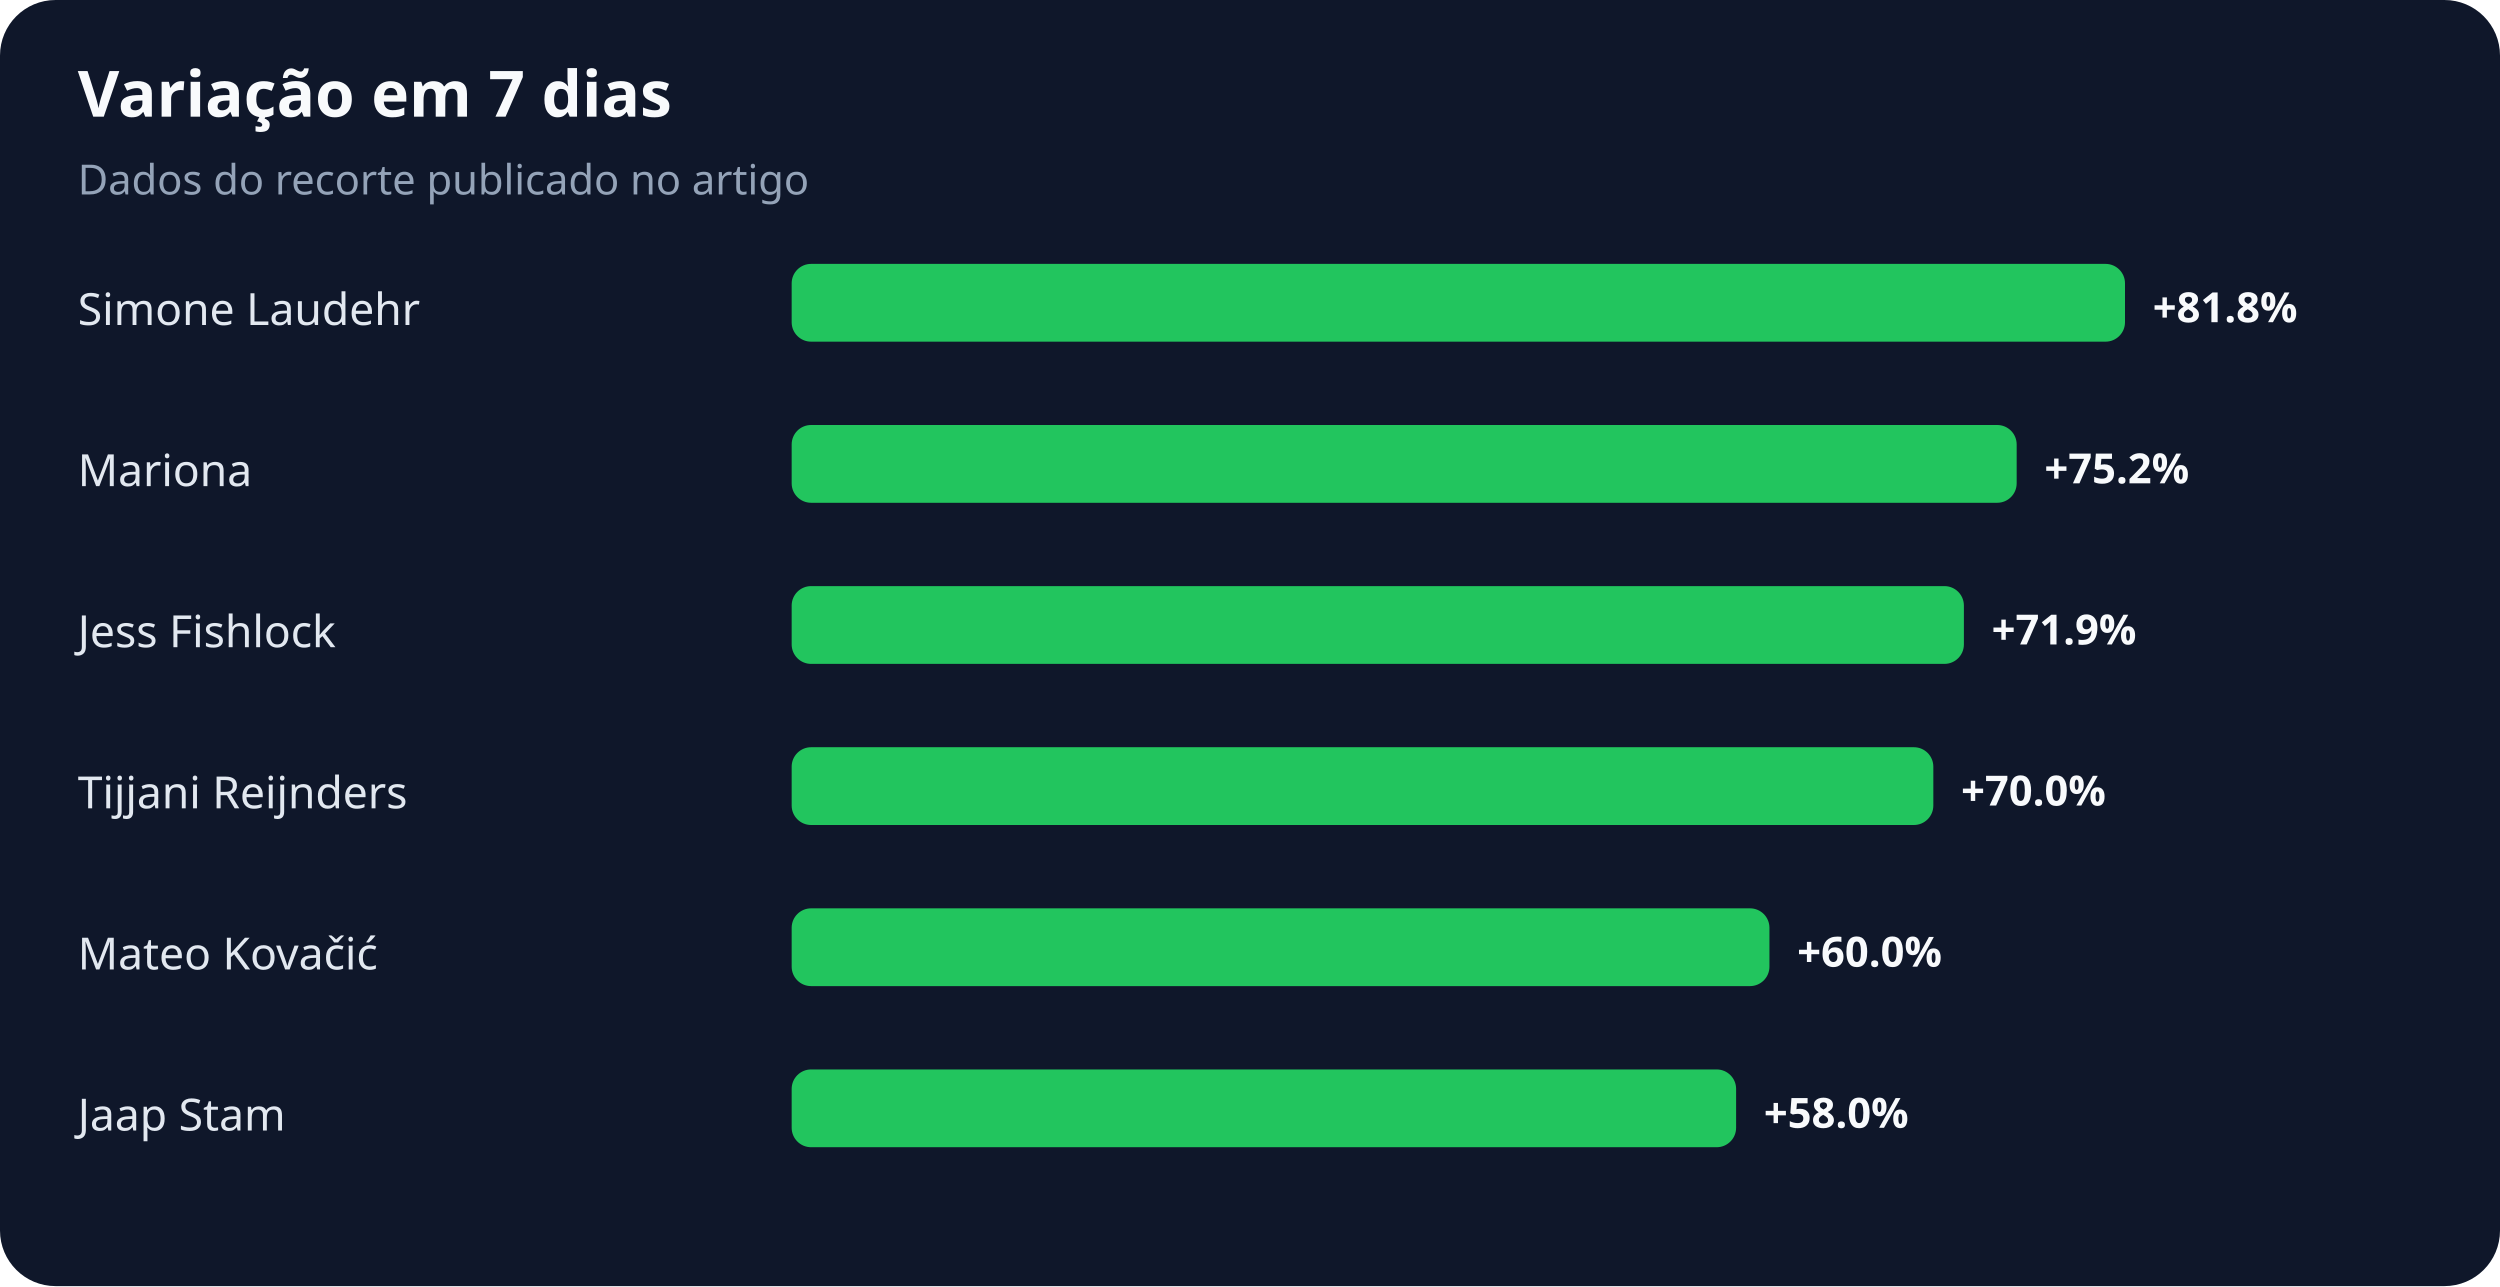
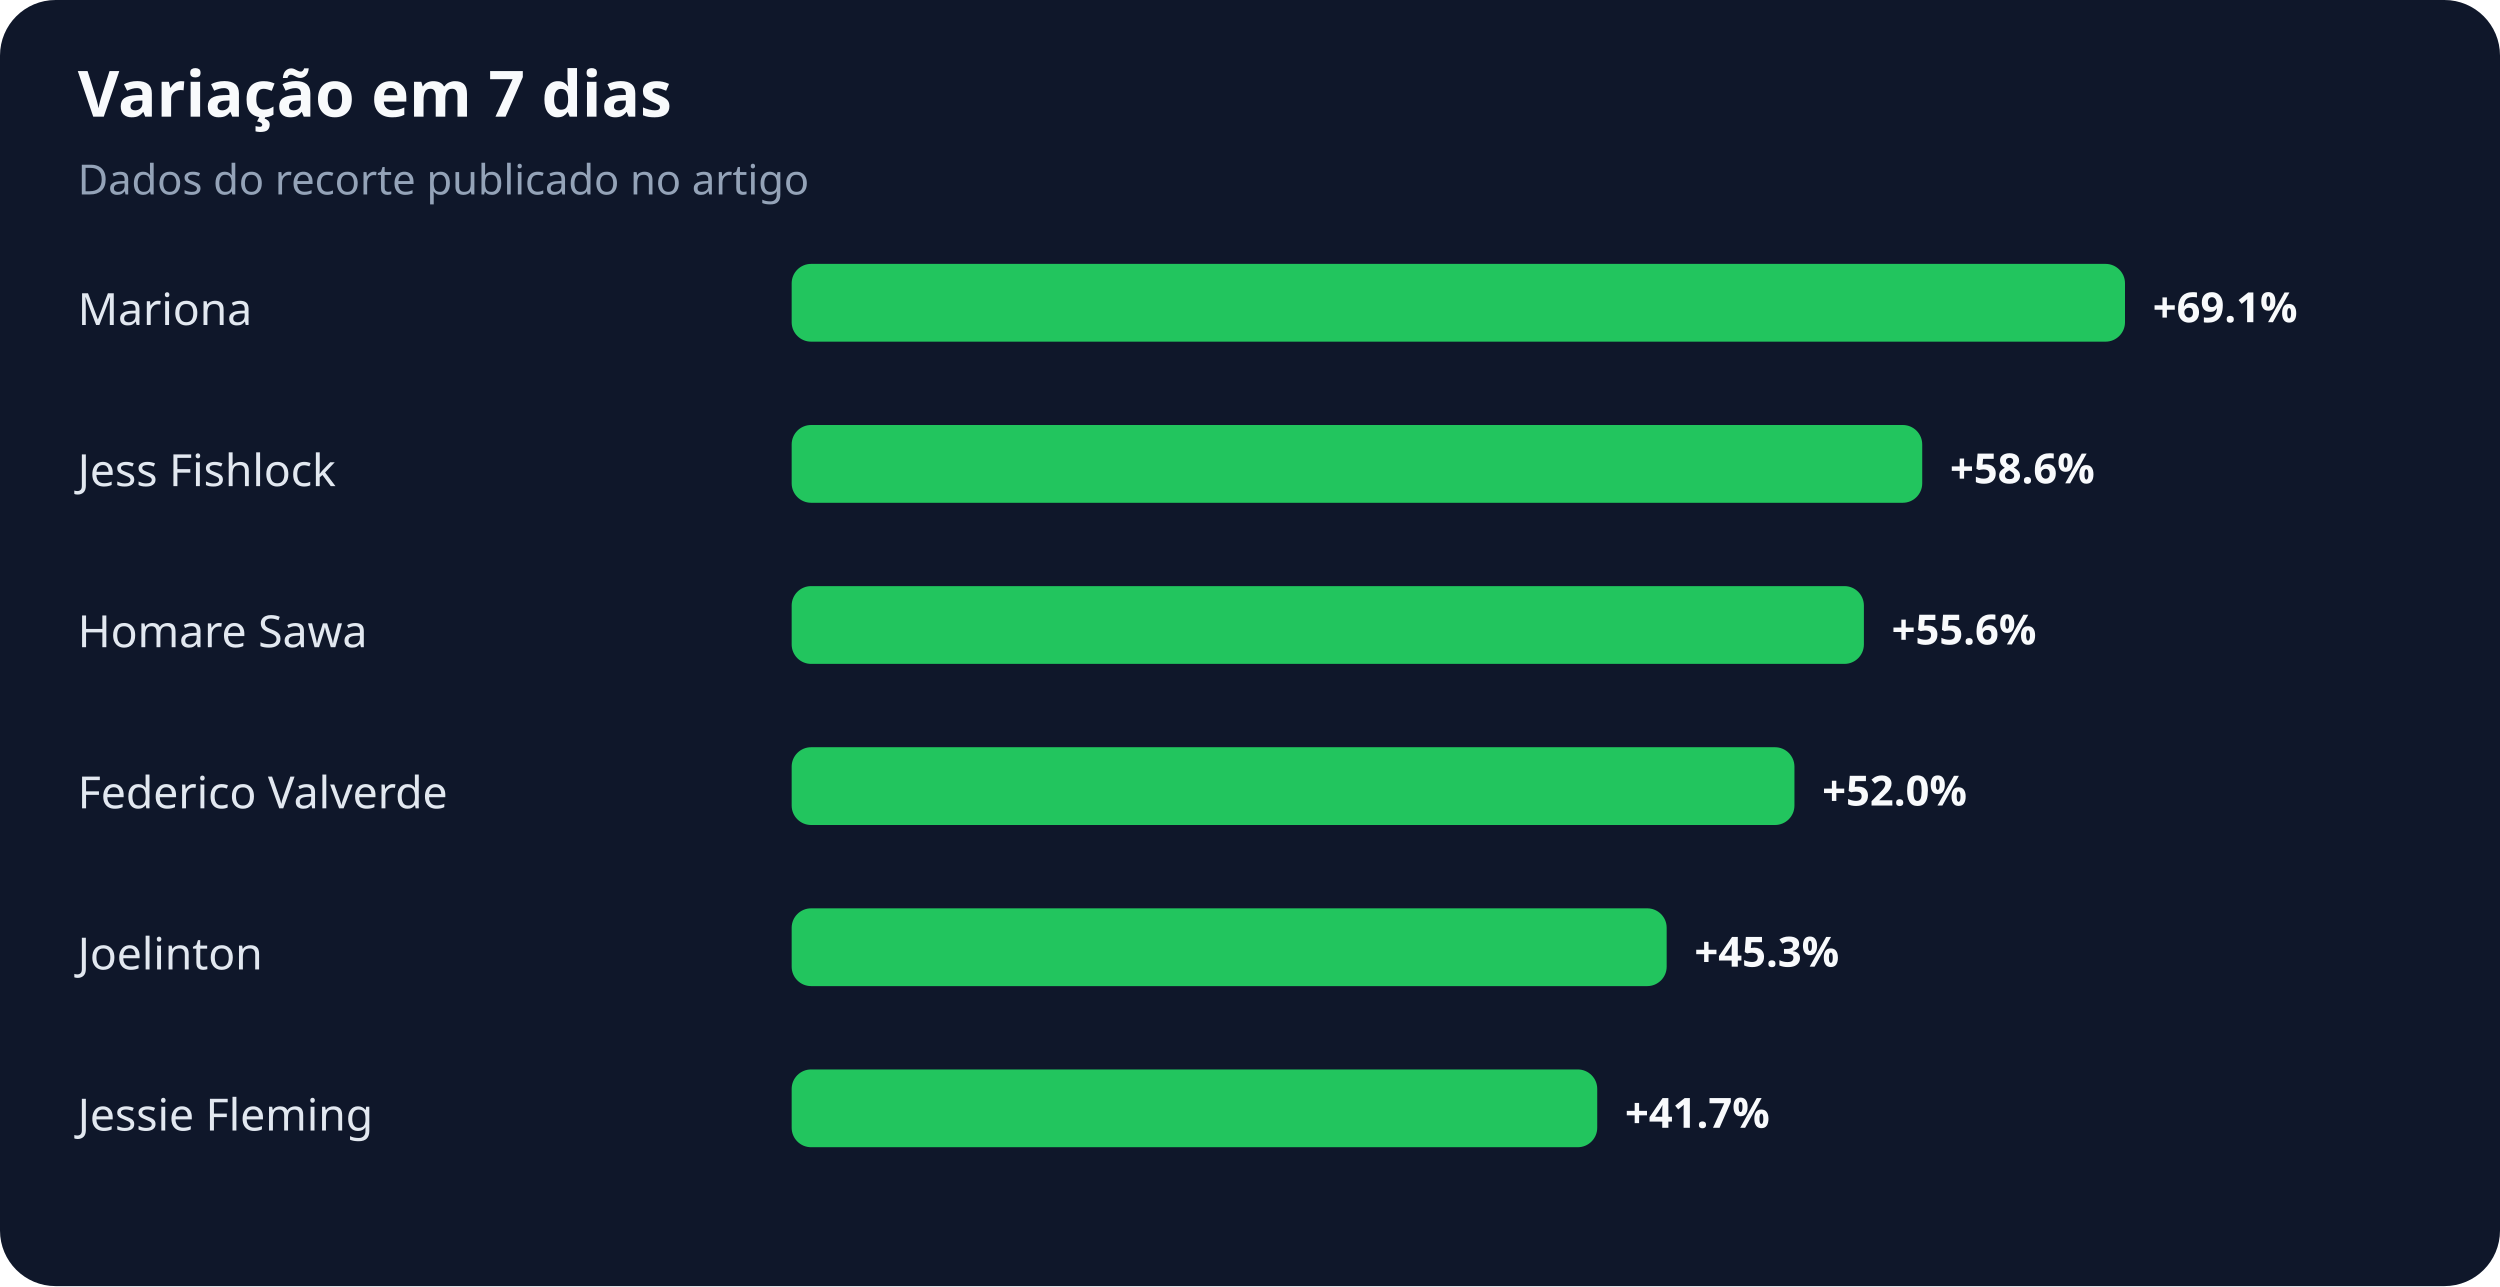
<svg xmlns="http://www.w3.org/2000/svg" width="900" height="463" viewBox="0 0 900 463" role="img" aria-labelledby="title desc">
  <rect width="100%" height="100%" rx="20" fill="#0f172a" />
  <text x="28" y="42" fill="#f8fafc" font-family="system-ui,sans-serif" font-size="23" font-weight="700">Variação em 7 dias</text>
  <text x="28" y="70" fill="#94a3b8" font-family="system-ui,sans-serif" font-size="15">Dados do recorte publicado no artigo</text>
-   <text x="28" y="117" fill="#e2e8f0" font-family="system-ui,sans-serif" font-size="16">Simone Laudehr</text>
+   <text x="28" y="117" fill="#e2e8f0" font-family="system-ui,sans-serif" font-size="16">Mariona</text>
  <rect x="285" y="95" width="480" height="28" rx="7" fill="#22c55e" />
-   <text x="775" y="116" fill="#f8fafc" font-family="system-ui,sans-serif" font-size="15" font-weight="700">+81.8%</text>
-   <text x="28" y="175" fill="#e2e8f0" font-family="system-ui,sans-serif" font-size="16">Mariona</text>
-   <rect x="285" y="153" width="441" height="28" rx="7" fill="#22c55e" />
-   <text x="736" y="174" fill="#f8fafc" font-family="system-ui,sans-serif" font-size="15" font-weight="700">+75.2%</text>
-   <text x="28" y="233" fill="#e2e8f0" font-family="system-ui,sans-serif" font-size="16">Jess Fishlock</text>
-   <rect x="285" y="211" width="422" height="28" rx="7" fill="#22c55e" />
-   <text x="717" y="232" fill="#f8fafc" font-family="system-ui,sans-serif" font-size="15" font-weight="700">+71.9%</text>
-   <text x="28" y="291" fill="#e2e8f0" font-family="system-ui,sans-serif" font-size="16">Tijjani Reijnders</text>
-   <rect x="285" y="269" width="411" height="28" rx="7" fill="#22c55e" />
-   <text x="706" y="290" fill="#f8fafc" font-family="system-ui,sans-serif" font-size="15" font-weight="700">+70.0%</text>
-   <text x="28" y="349" fill="#e2e8f0" font-family="system-ui,sans-serif" font-size="16">Mateo Kovačić</text>
-   <rect x="285" y="327" width="352" height="28" rx="7" fill="#22c55e" />
-   <text x="647" y="348" fill="#f8fafc" font-family="system-ui,sans-serif" font-size="15" font-weight="700">+60.0%</text>
-   <text x="28" y="407" fill="#e2e8f0" font-family="system-ui,sans-serif" font-size="16">Jaap Stam</text>
-   <rect x="285" y="385" width="340" height="28" rx="7" fill="#22c55e" />
-   <text x="635" y="406" fill="#f8fafc" font-family="system-ui,sans-serif" font-size="15" font-weight="700">+58.0%</text>
+   <text x="775" y="116" fill="#f8fafc" font-family="system-ui,sans-serif" font-size="15" font-weight="700">+69.1%</text>
+   <text x="28" y="175" fill="#e2e8f0" font-family="system-ui,sans-serif" font-size="16">Jess Fishlock</text>
+   <rect x="285" y="153" width="407" height="28" rx="7" fill="#22c55e" />
+   <text x="702" y="174" fill="#f8fafc" font-family="system-ui,sans-serif" font-size="15" font-weight="700">+58.6%</text>
+   <text x="28" y="233" fill="#e2e8f0" font-family="system-ui,sans-serif" font-size="16">Homare Sawa</text>
+   <rect x="285" y="211" width="386" height="28" rx="7" fill="#22c55e" />
+   <text x="681" y="232" fill="#f8fafc" font-family="system-ui,sans-serif" font-size="15" font-weight="700">+55.6%</text>
+   <text x="28" y="291" fill="#e2e8f0" font-family="system-ui,sans-serif" font-size="16">Federico Valverde</text>
+   <rect x="285" y="269" width="361" height="28" rx="7" fill="#22c55e" />
+   <text x="656" y="290" fill="#f8fafc" font-family="system-ui,sans-serif" font-size="15" font-weight="700">+52.0%</text>
+   <text x="28" y="349" fill="#e2e8f0" font-family="system-ui,sans-serif" font-size="16">Joelinton</text>
+   <rect x="285" y="327" width="315" height="28" rx="7" fill="#22c55e" />
+   <text x="610" y="348" fill="#f8fafc" font-family="system-ui,sans-serif" font-size="15" font-weight="700">+45.3%</text>
+   <text x="28" y="407" fill="#e2e8f0" font-family="system-ui,sans-serif" font-size="16">Jessie Fleming</text>
+   <rect x="285" y="385" width="290" height="28" rx="7" fill="#22c55e" />
+   <text x="585" y="406" fill="#f8fafc" font-family="system-ui,sans-serif" font-size="15" font-weight="700">+41.7%</text>
</svg>
